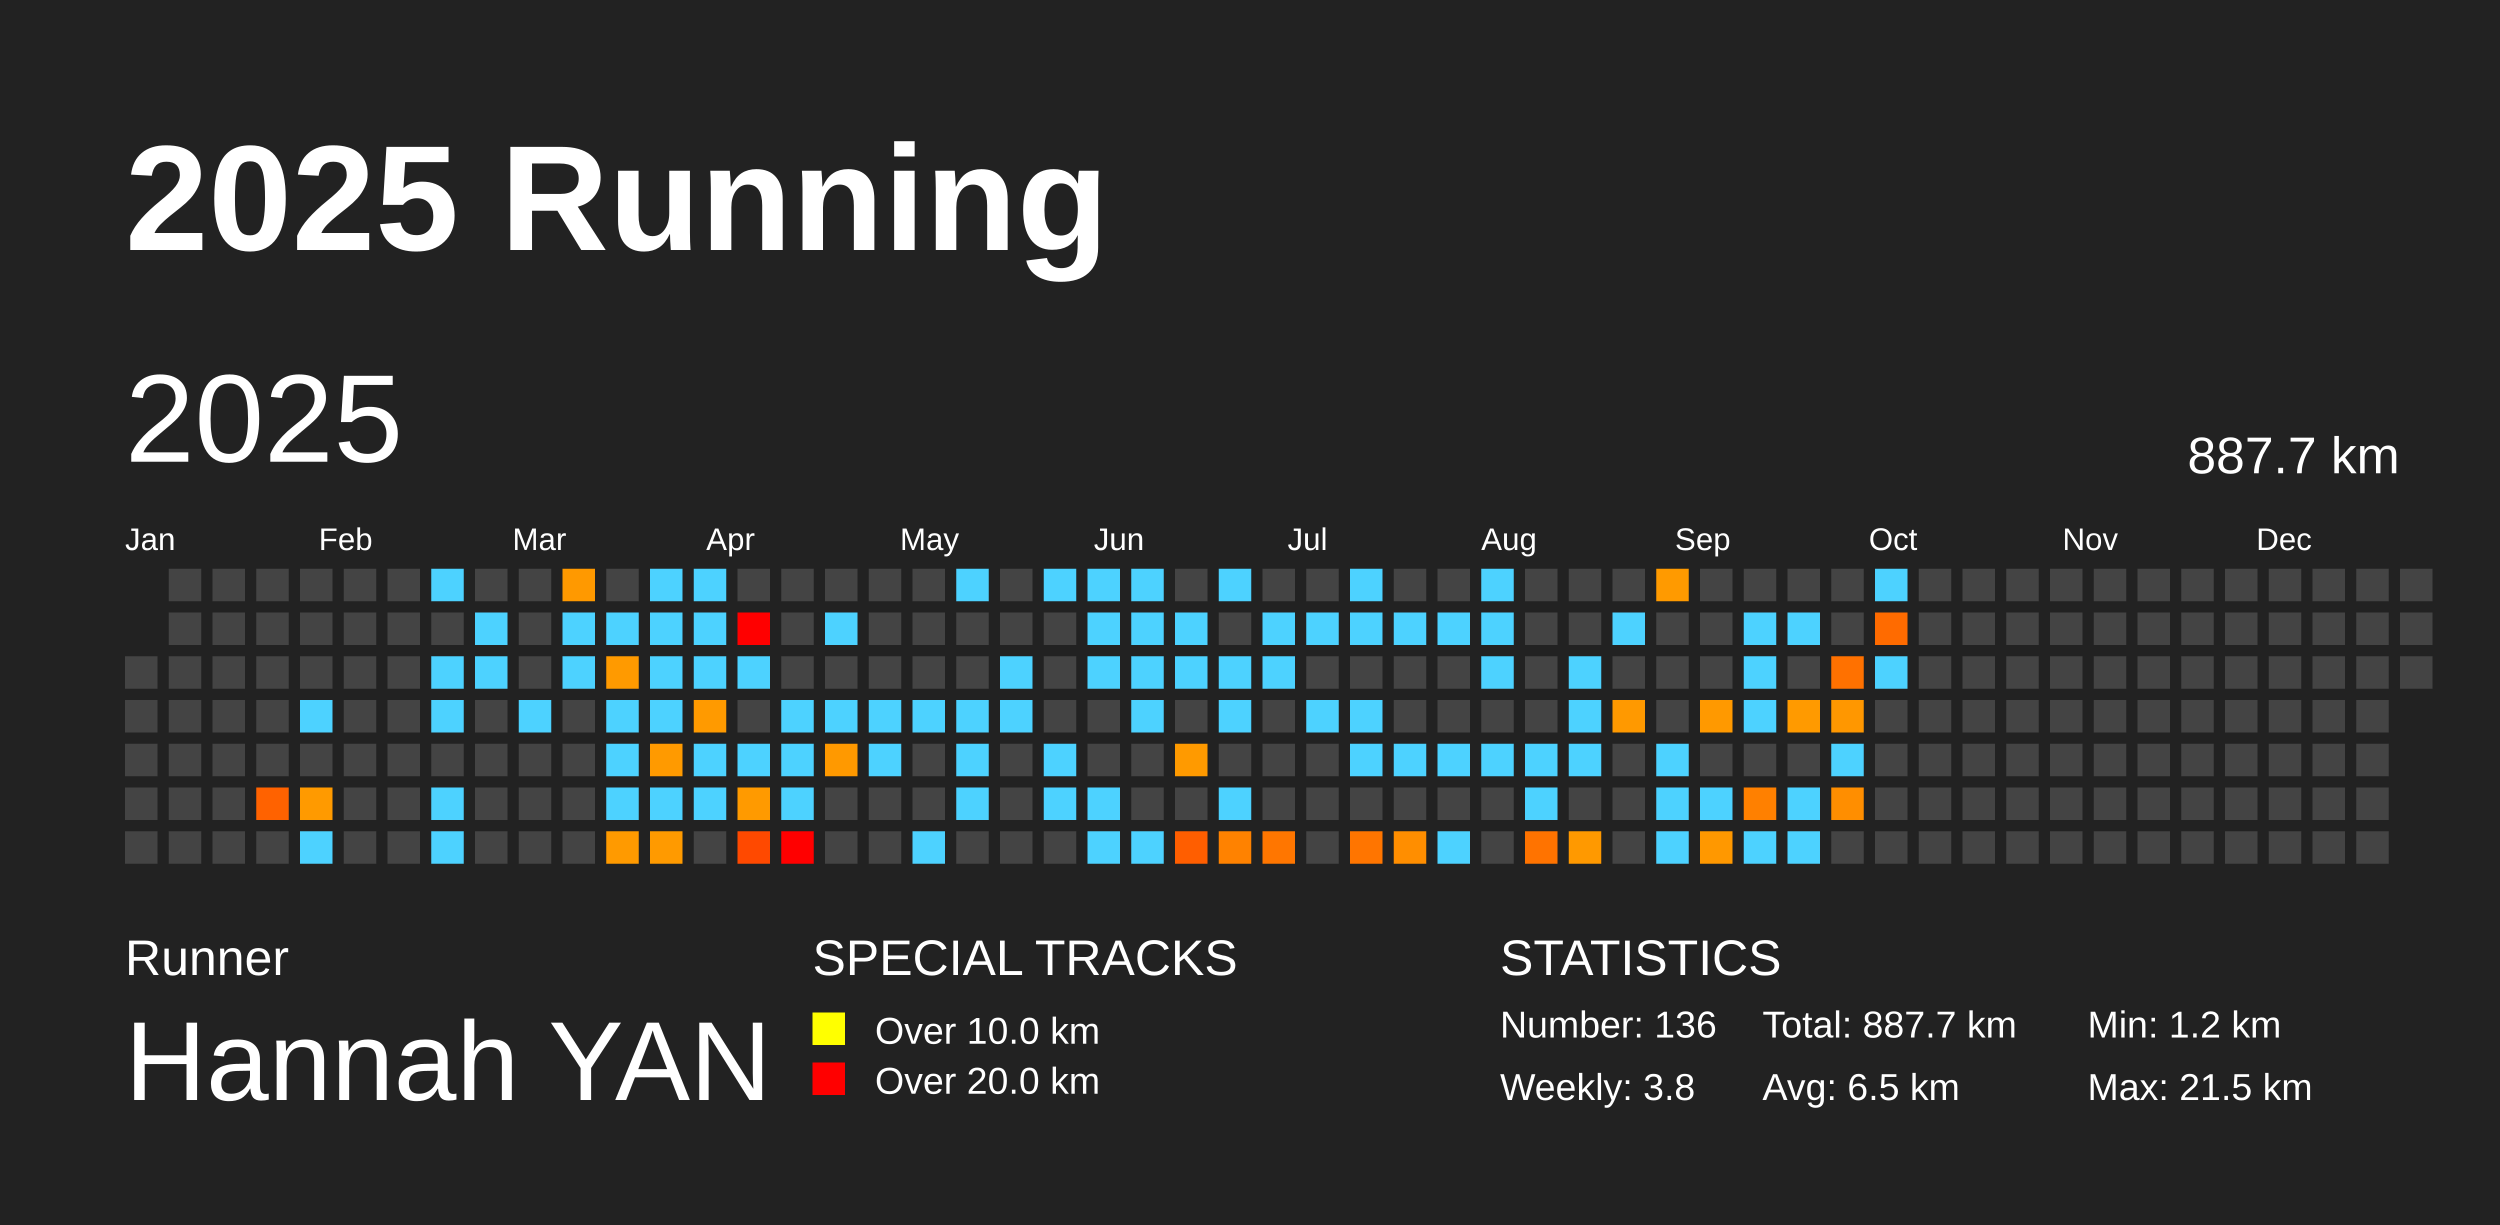
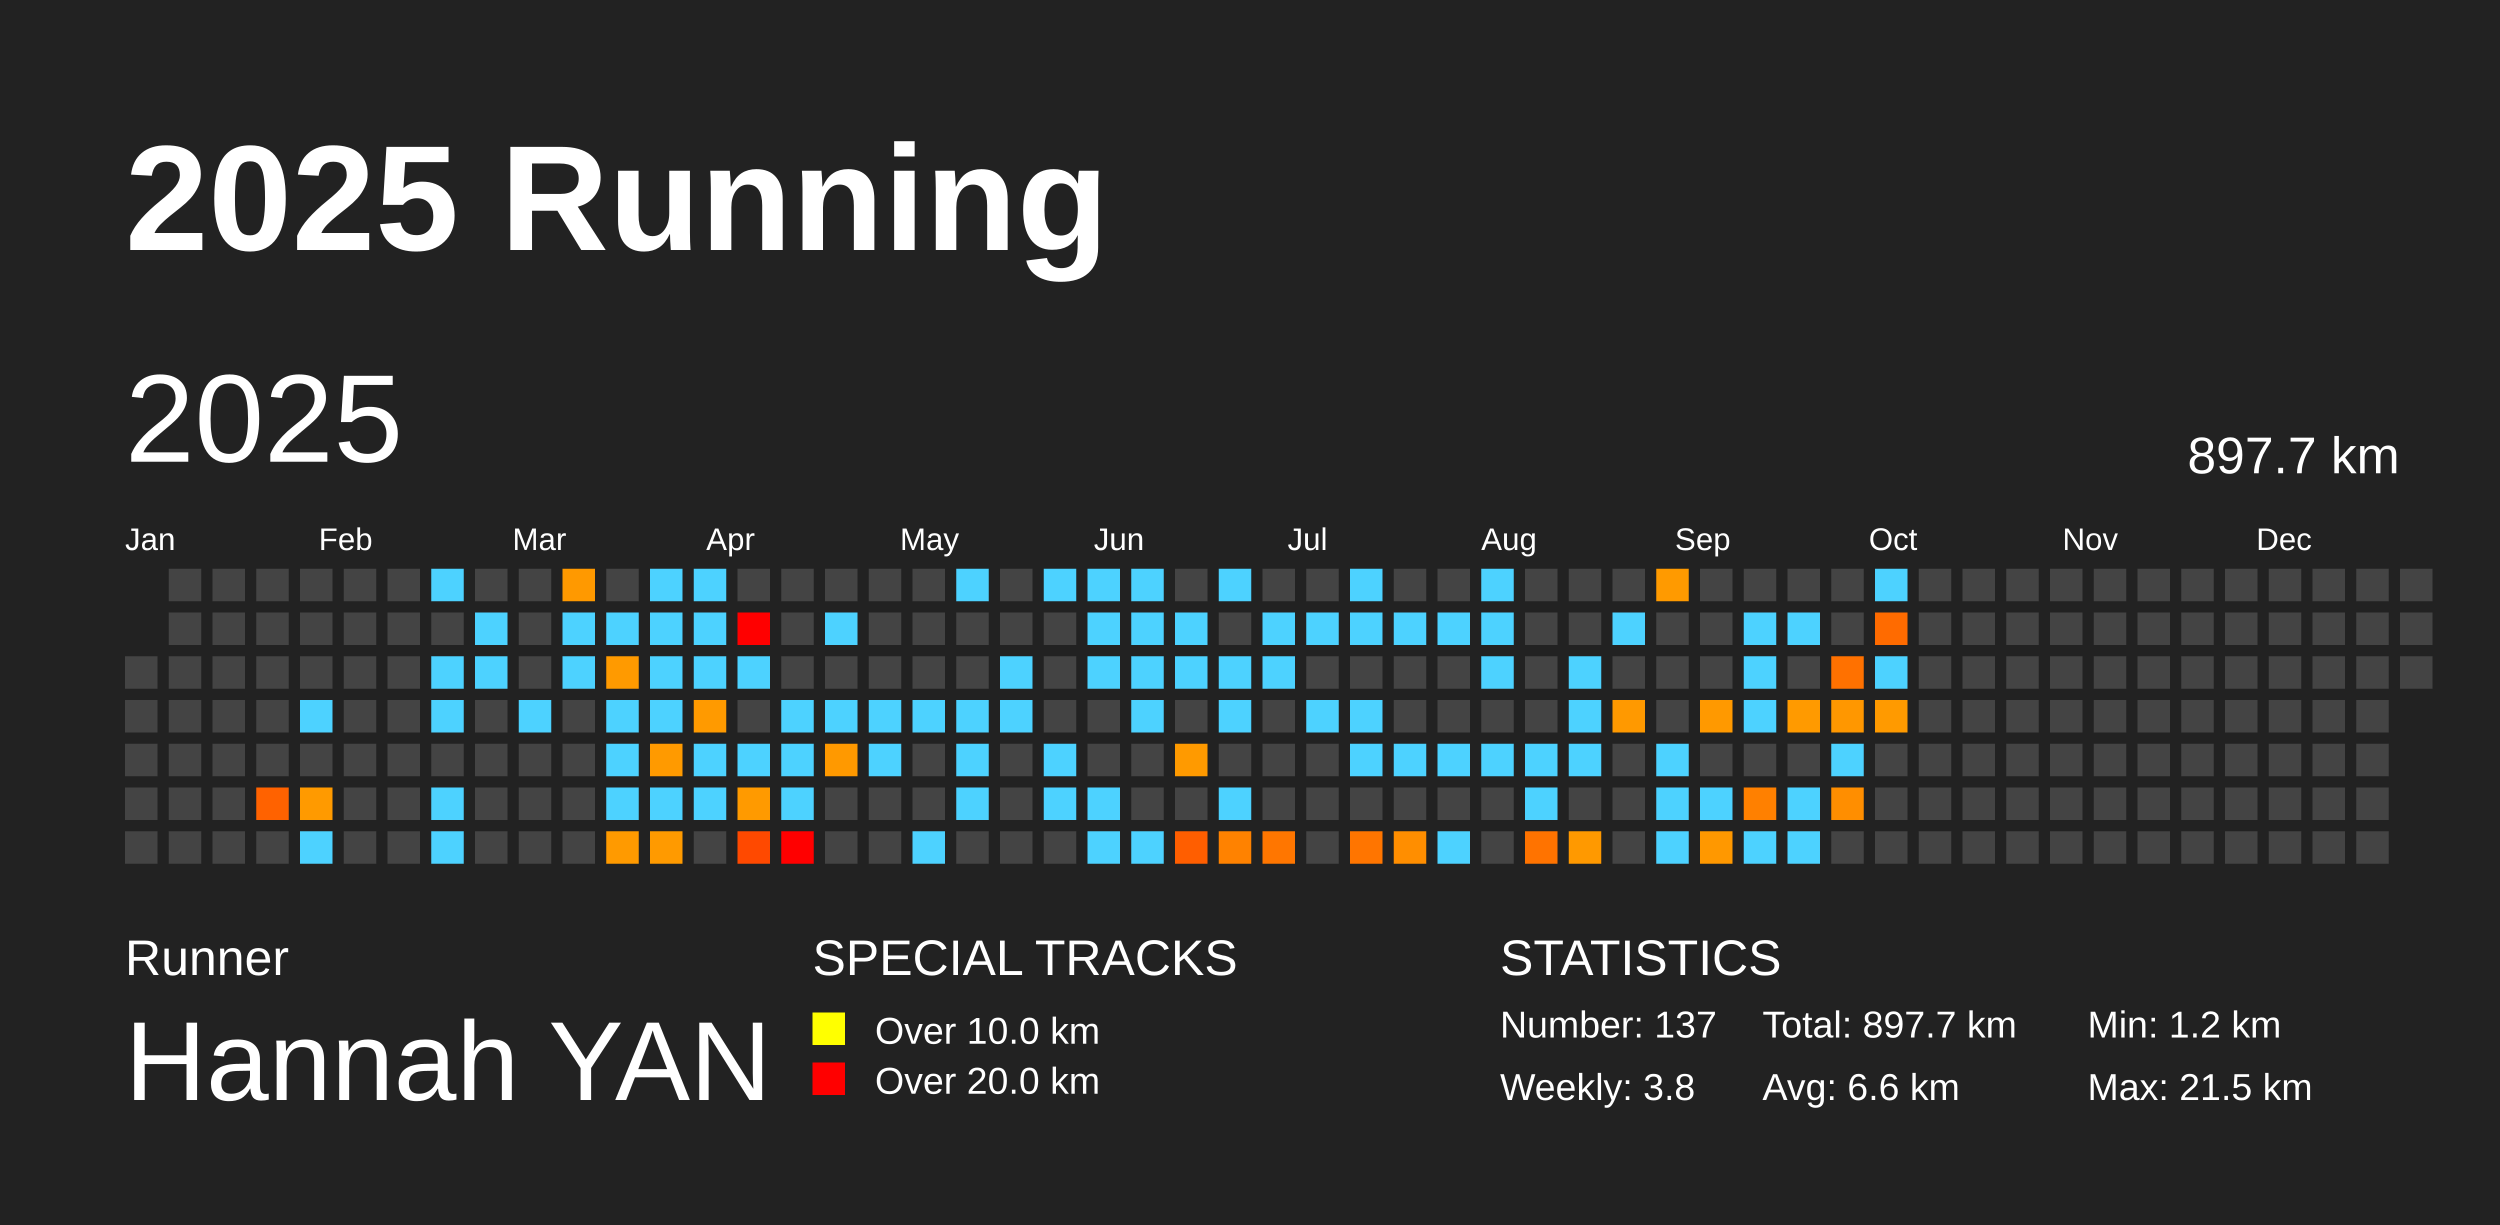
<svg xmlns="http://www.w3.org/2000/svg" baseProfile="full" height="98mm" version="1.1" viewBox="0,0,200,98" width="200mm">
  <defs />
  <rect fill="#222222" height="98" width="200" x="0" y="0" />
  <text fill="#FFFFFF" style="font-size:12px; font-family:Arial; font-weight:bold;" x="10" y="20">2025 Running</text>
  <text fill="#FFFFFF" style="font-size:4px; font-family:Arial" x="10" y="78">Runner</text>
  <text fill="#FFFFFF" style="font-size:9px; font-family:Arial" x="10" y="88">Hannah YAN</text>
  <text fill="#FFFFFF" style="font-size:4px; font-family:Arial" x="65" y="78">SPECIAL TRACKS</text>
  <rect fill="yellow" height="2.6" width="2.6" x="65" y="81" />
  <text fill="#FFFFFF" style="font-size:3px; font-family:Arial" x="70" y="83.5">Over 10.0 km</text>
  <rect fill="red" height="2.6" width="2.6" x="65" y="85" />
  <text fill="#FFFFFF" style="font-size:3px; font-family:Arial" x="70" y="87.5">Over 20.0 km</text>
  <text fill="#FFFFFF" style="font-size:4px; font-family:Arial" x="120" y="78">STATISTICS</text>
-   <text fill="#FFFFFF" style="font-size:3px; font-family:Arial" x="120" y="83">Number: 136</text>
+   <text fill="#FFFFFF" style="font-size:3px; font-family:Arial" x="120" y="83">Number: 137</text>
  <text fill="#FFFFFF" style="font-size:3px; font-family:Arial" x="120" y="88">Weekly: 3.8</text>
-   <text fill="#FFFFFF" style="font-size:3px; font-family:Arial" x="141" y="83">Total: 887.7 km</text>
-   <text fill="#FFFFFF" style="font-size:3px; font-family:Arial" x="141" y="88">Avg: 6.5 km</text>
+   <text fill="#FFFFFF" style="font-size:3px; font-family:Arial" x="141" y="83">Total: 897.7 km</text>
+   <text fill="#FFFFFF" style="font-size:3px; font-family:Arial" x="141" y="88">Avg: 6.6 km</text>
  <text fill="#FFFFFF" style="font-size:3px; font-family:Arial" x="167" y="83">Min: 1.2 km</text>
  <text fill="#FFFFFF" style="font-size:3px; font-family:Arial" x="167" y="88">Max: 21.5 km</text>
  <text dominant-baseline="hanging" fill="#FFFFFF" style="font-size:10.0px; font-family:Arial;" x="10" y="30">2025</text>
-   <text dominant-baseline="hanging" fill="#FFFFFF" style="font-size:4.125px; font-family:Arial;" x="175" y="35">887.7 km</text>
+   <text dominant-baseline="hanging" fill="#FFFFFF" style="font-size:4.125px; font-family:Arial;" x="175" y="35">897.7 km</text>
  <text fill="#FFFFFF" style="font-size:2.5px; font-family:Arial" x="10.0" y="44">Jan</text>
  <text fill="#FFFFFF" style="font-size:2.5px; font-family:Arial" x="25.5" y="44">Feb</text>
  <text fill="#FFFFFF" style="font-size:2.5px; font-family:Arial" x="41.0" y="44">Mar</text>
  <text fill="#FFFFFF" style="font-size:2.5px; font-family:Arial" x="56.5" y="44">Apr</text>
  <text fill="#FFFFFF" style="font-size:2.5px; font-family:Arial" x="72.0" y="44">May</text>
  <text fill="#FFFFFF" style="font-size:2.5px; font-family:Arial" x="87.5" y="44">Jun</text>
  <text fill="#FFFFFF" style="font-size:2.5px; font-family:Arial" x="103.0" y="44">Jul</text>
  <text fill="#FFFFFF" style="font-size:2.5px; font-family:Arial" x="118.5" y="44">Aug</text>
  <text fill="#FFFFFF" style="font-size:2.5px; font-family:Arial" x="134.0" y="44">Sep</text>
  <text fill="#FFFFFF" style="font-size:2.5px; font-family:Arial" x="149.5" y="44">Oct</text>
  <text fill="#FFFFFF" style="font-size:2.5px; font-family:Arial" x="165.0" y="44">Nov</text>
  <text fill="#FFFFFF" style="font-size:2.5px; font-family:Arial" x="180.5" y="44">Dec</text>
  <rect fill="#444444" height="2.6" width="2.6" x="10.0" y="52.5" />
  <rect fill="#444444" height="2.6" width="2.6" x="10.0" y="56.0" />
  <rect fill="#444444" height="2.6" width="2.6" x="10.0" y="59.5" />
  <rect fill="#444444" height="2.6" width="2.6" x="10.0" y="63.0" />
  <rect fill="#444444" height="2.6" width="2.6" x="10.0" y="66.5" />
  <rect fill="#444444" height="2.6" width="2.6" x="13.5" y="45.5" />
  <rect fill="#444444" height="2.6" width="2.6" x="13.5" y="49.0" />
  <rect fill="#444444" height="2.6" width="2.6" x="13.5" y="52.5" />
  <rect fill="#444444" height="2.6" width="2.6" x="13.5" y="56.0" />
  <rect fill="#444444" height="2.6" width="2.6" x="13.5" y="59.5" />
  <rect fill="#444444" height="2.6" width="2.6" x="13.5" y="63.0" />
  <rect fill="#444444" height="2.6" width="2.6" x="13.5" y="66.5" />
  <rect fill="#444444" height="2.6" width="2.6" x="17.0" y="45.5" />
  <rect fill="#444444" height="2.6" width="2.6" x="17.0" y="49.0" />
  <rect fill="#444444" height="2.6" width="2.6" x="17.0" y="52.5" />
  <rect fill="#444444" height="2.6" width="2.6" x="17.0" y="56.0" />
  <rect fill="#444444" height="2.6" width="2.6" x="17.0" y="59.5" />
  <rect fill="#444444" height="2.6" width="2.6" x="17.0" y="63.0" />
  <rect fill="#444444" height="2.6" width="2.6" x="17.0" y="66.5" />
  <rect fill="#444444" height="2.6" width="2.6" x="20.5" y="45.5" />
  <rect fill="#444444" height="2.6" width="2.6" x="20.5" y="49.0" />
  <rect fill="#444444" height="2.6" width="2.6" x="20.5" y="52.5" />
  <rect fill="#444444" height="2.6" width="2.6" x="20.5" y="56.0" />
  <rect fill="#444444" height="2.6" width="2.6" x="20.5" y="59.5" />
  <rect fill="#ff6200" height="2.6" width="2.6" x="20.5" y="63.0" />
  <rect fill="#444444" height="2.6" width="2.6" x="20.5" y="66.5" />
  <rect fill="#444444" height="2.6" width="2.6" x="24.0" y="45.5" />
  <rect fill="#444444" height="2.6" width="2.6" x="24.0" y="49.0" />
  <rect fill="#444444" height="2.6" width="2.6" x="24.0" y="52.5" />
  <rect fill="#4dd2ff" height="2.6" width="2.6" x="24.0" y="56.0" />
  <rect fill="#444444" height="2.6" width="2.6" x="24.0" y="59.5" />
  <rect fill="#ff9a00" height="2.6" width="2.6" x="24.0" y="63.0" />
  <rect fill="#4dd2ff" height="2.6" width="2.6" x="24.0" y="66.5" />
  <rect fill="#444444" height="2.6" width="2.6" x="27.5" y="45.5" />
  <rect fill="#444444" height="2.6" width="2.6" x="27.5" y="49.0" />
  <rect fill="#444444" height="2.6" width="2.6" x="27.5" y="52.5" />
  <rect fill="#444444" height="2.6" width="2.6" x="27.5" y="56.0" />
  <rect fill="#444444" height="2.6" width="2.6" x="27.5" y="59.5" />
  <rect fill="#444444" height="2.6" width="2.6" x="27.5" y="63.0" />
  <rect fill="#444444" height="2.6" width="2.6" x="27.5" y="66.5" />
  <rect fill="#444444" height="2.6" width="2.6" x="31.0" y="45.5" />
  <rect fill="#444444" height="2.6" width="2.6" x="31.0" y="49.0" />
  <rect fill="#444444" height="2.6" width="2.6" x="31.0" y="52.5" />
  <rect fill="#444444" height="2.6" width="2.6" x="31.0" y="56.0" />
  <rect fill="#444444" height="2.6" width="2.6" x="31.0" y="59.5" />
  <rect fill="#444444" height="2.6" width="2.6" x="31.0" y="63.0" />
  <rect fill="#444444" height="2.6" width="2.6" x="31.0" y="66.5" />
  <rect fill="#4dd2ff" height="2.6" width="2.6" x="34.5" y="45.5" />
  <rect fill="#444444" height="2.6" width="2.6" x="34.5" y="49.0" />
  <rect fill="#4dd2ff" height="2.6" width="2.6" x="34.5" y="52.5" />
  <rect fill="#4dd2ff" height="2.6" width="2.6" x="34.5" y="56.0" />
  <rect fill="#444444" height="2.6" width="2.6" x="34.5" y="59.5" />
  <rect fill="#4dd2ff" height="2.6" width="2.6" x="34.5" y="63.0" />
  <rect fill="#4dd2ff" height="2.6" width="2.6" x="34.5" y="66.5" />
  <rect fill="#444444" height="2.6" width="2.6" x="38.0" y="45.5" />
  <rect fill="#4dd2ff" height="2.6" width="2.6" x="38.0" y="49.0" />
  <rect fill="#4dd2ff" height="2.6" width="2.6" x="38.0" y="52.5" />
  <rect fill="#444444" height="2.6" width="2.6" x="38.0" y="56.0" />
  <rect fill="#444444" height="2.6" width="2.6" x="38.0" y="59.5" />
  <rect fill="#444444" height="2.6" width="2.6" x="38.0" y="63.0" />
  <rect fill="#444444" height="2.6" width="2.6" x="38.0" y="66.5" />
  <rect fill="#444444" height="2.6" width="2.6" x="41.5" y="45.5" />
  <rect fill="#444444" height="2.6" width="2.6" x="41.5" y="49.0" />
  <rect fill="#444444" height="2.6" width="2.6" x="41.5" y="52.5" />
  <rect fill="#4dd2ff" height="2.6" width="2.6" x="41.5" y="56.0" />
  <rect fill="#444444" height="2.6" width="2.6" x="41.5" y="59.5" />
  <rect fill="#444444" height="2.6" width="2.6" x="41.5" y="63.0" />
  <rect fill="#444444" height="2.6" width="2.6" x="41.5" y="66.5" />
  <rect fill="#ff9900" height="2.6" width="2.6" x="45.0" y="45.5" />
  <rect fill="#4dd2ff" height="2.6" width="2.6" x="45.0" y="49.0" />
  <rect fill="#4dd2ff" height="2.6" width="2.6" x="45.0" y="52.5" />
  <rect fill="#444444" height="2.6" width="2.6" x="45.0" y="56.0" />
  <rect fill="#444444" height="2.6" width="2.6" x="45.0" y="59.5" />
  <rect fill="#444444" height="2.6" width="2.6" x="45.0" y="63.0" />
  <rect fill="#444444" height="2.6" width="2.6" x="45.0" y="66.5" />
  <rect fill="#444444" height="2.6" width="2.6" x="48.5" y="45.5" />
  <rect fill="#4dd2ff" height="2.6" width="2.6" x="48.5" y="49.0" />
  <rect fill="#ff9a00" height="2.6" width="2.6" x="48.5" y="52.5" />
  <rect fill="#4dd2ff" height="2.6" width="2.6" x="48.5" y="56.0" />
  <rect fill="#4dd2ff" height="2.6" width="2.6" x="48.5" y="59.5" />
  <rect fill="#4dd2ff" height="2.6" width="2.6" x="48.5" y="63.0" />
  <rect fill="#ff9a00" height="2.6" width="2.6" x="48.5" y="66.5" />
  <rect fill="#4dd2ff" height="2.6" width="2.6" x="52.0" y="45.5" />
  <rect fill="#4dd2ff" height="2.6" width="2.6" x="52.0" y="49.0" />
  <rect fill="#4dd2ff" height="2.6" width="2.6" x="52.0" y="52.5" />
  <rect fill="#4dd2ff" height="2.6" width="2.6" x="52.0" y="56.0" />
  <rect fill="#ff9a00" height="2.6" width="2.6" x="52.0" y="59.5" />
  <rect fill="#4dd2ff" height="2.6" width="2.6" x="52.0" y="63.0" />
  <rect fill="#ff9a00" height="2.6" width="2.6" x="52.0" y="66.5" />
  <rect fill="#4dd2ff" height="2.6" width="2.6" x="55.5" y="45.5" />
  <rect fill="#4dd2ff" height="2.6" width="2.6" x="55.5" y="49.0" />
  <rect fill="#4dd2ff" height="2.6" width="2.6" x="55.5" y="52.5" />
  <rect fill="#ff9a00" height="2.6" width="2.6" x="55.5" y="56.0" />
  <rect fill="#4dd2ff" height="2.6" width="2.6" x="55.5" y="59.5" />
  <rect fill="#4dd2ff" height="2.6" width="2.6" x="55.5" y="63.0" />
  <rect fill="#444444" height="2.6" width="2.6" x="55.5" y="66.5" />
  <rect fill="#444444" height="2.6" width="2.6" x="59.0" y="45.5" />
  <rect fill="red" height="2.6" width="2.6" x="59.0" y="49.0" />
  <rect fill="#4dd2ff" height="2.6" width="2.6" x="59.0" y="52.5" />
  <rect fill="#444444" height="2.6" width="2.6" x="59.0" y="56.0" />
  <rect fill="#4dd2ff" height="2.6" width="2.6" x="59.0" y="59.5" />
  <rect fill="#ff9a00" height="2.6" width="2.6" x="59.0" y="63.0" />
  <rect fill="#ff4900" height="2.6" width="2.6" x="59.0" y="66.5" />
  <rect fill="#444444" height="2.6" width="2.6" x="62.5" y="45.5" />
  <rect fill="#444444" height="2.6" width="2.6" x="62.5" y="49.0" />
  <rect fill="#444444" height="2.6" width="2.6" x="62.5" y="52.5" />
  <rect fill="#4dd2ff" height="2.6" width="2.6" x="62.5" y="56.0" />
  <rect fill="#4dd2ff" height="2.6" width="2.6" x="62.5" y="59.5" />
  <rect fill="#4dd2ff" height="2.6" width="2.6" x="62.5" y="63.0" />
  <rect fill="red" height="2.6" width="2.6" x="62.5" y="66.5" />
  <rect fill="#444444" height="2.6" width="2.6" x="66.0" y="45.5" />
  <rect fill="#4dd2ff" height="2.6" width="2.6" x="66.0" y="49.0" />
  <rect fill="#444444" height="2.6" width="2.6" x="66.0" y="52.5" />
  <rect fill="#4dd2ff" height="2.6" width="2.6" x="66.0" y="56.0" />
  <rect fill="#ff9900" height="2.6" width="2.6" x="66.0" y="59.5" />
  <rect fill="#444444" height="2.6" width="2.6" x="66.0" y="63.0" />
  <rect fill="#444444" height="2.6" width="2.6" x="66.0" y="66.5" />
  <rect fill="#444444" height="2.6" width="2.6" x="69.5" y="45.5" />
  <rect fill="#444444" height="2.6" width="2.6" x="69.5" y="49.0" />
  <rect fill="#444444" height="2.6" width="2.6" x="69.5" y="52.5" />
  <rect fill="#4dd2ff" height="2.6" width="2.6" x="69.5" y="56.0" />
  <rect fill="#4dd2ff" height="2.6" width="2.6" x="69.5" y="59.5" />
  <rect fill="#444444" height="2.6" width="2.6" x="69.5" y="63.0" />
  <rect fill="#444444" height="2.6" width="2.6" x="69.5" y="66.5" />
  <rect fill="#444444" height="2.6" width="2.6" x="73.0" y="45.5" />
  <rect fill="#444444" height="2.6" width="2.6" x="73.0" y="49.0" />
  <rect fill="#444444" height="2.6" width="2.6" x="73.0" y="52.5" />
  <rect fill="#4dd2ff" height="2.6" width="2.6" x="73.0" y="56.0" />
  <rect fill="#444444" height="2.6" width="2.6" x="73.0" y="59.5" />
  <rect fill="#444444" height="2.6" width="2.6" x="73.0" y="63.0" />
  <rect fill="#4dd2ff" height="2.6" width="2.6" x="73.0" y="66.5" />
  <rect fill="#4dd2ff" height="2.6" width="2.6" x="76.5" y="45.5" />
  <rect fill="#444444" height="2.6" width="2.6" x="76.5" y="49.0" />
  <rect fill="#444444" height="2.6" width="2.6" x="76.5" y="52.5" />
  <rect fill="#4dd2ff" height="2.6" width="2.6" x="76.5" y="56.0" />
  <rect fill="#4dd2ff" height="2.6" width="2.6" x="76.5" y="59.5" />
  <rect fill="#4dd2ff" height="2.6" width="2.6" x="76.5" y="63.0" />
  <rect fill="#444444" height="2.6" width="2.6" x="76.5" y="66.5" />
  <rect fill="#444444" height="2.6" width="2.6" x="80.0" y="45.5" />
  <rect fill="#444444" height="2.6" width="2.6" x="80.0" y="49.0" />
  <rect fill="#4dd2ff" height="2.6" width="2.6" x="80.0" y="52.5" />
  <rect fill="#4dd2ff" height="2.6" width="2.6" x="80.0" y="56.0" />
  <rect fill="#444444" height="2.6" width="2.6" x="80.0" y="59.5" />
  <rect fill="#444444" height="2.6" width="2.6" x="80.0" y="63.0" />
  <rect fill="#444444" height="2.6" width="2.6" x="80.0" y="66.5" />
  <rect fill="#4dd2ff" height="2.6" width="2.6" x="83.5" y="45.5" />
  <rect fill="#444444" height="2.6" width="2.6" x="83.5" y="49.0" />
  <rect fill="#444444" height="2.6" width="2.6" x="83.5" y="52.5" />
  <rect fill="#444444" height="2.6" width="2.6" x="83.5" y="56.0" />
  <rect fill="#4dd2ff" height="2.6" width="2.6" x="83.5" y="59.5" />
  <rect fill="#4dd2ff" height="2.6" width="2.6" x="83.5" y="63.0" />
  <rect fill="#444444" height="2.6" width="2.6" x="83.5" y="66.5" />
  <rect fill="#4dd2ff" height="2.6" width="2.6" x="87.0" y="45.5" />
  <rect fill="#4dd2ff" height="2.6" width="2.6" x="87.0" y="49.0" />
  <rect fill="#4dd2ff" height="2.6" width="2.6" x="87.0" y="52.5" />
  <rect fill="#444444" height="2.6" width="2.6" x="87.0" y="56.0" />
  <rect fill="#444444" height="2.6" width="2.6" x="87.0" y="59.5" />
  <rect fill="#4dd2ff" height="2.6" width="2.6" x="87.0" y="63.0" />
  <rect fill="#4dd2ff" height="2.6" width="2.6" x="87.0" y="66.5" />
  <rect fill="#4dd2ff" height="2.6" width="2.6" x="90.5" y="45.5" />
  <rect fill="#4dd2ff" height="2.6" width="2.6" x="90.5" y="49.0" />
  <rect fill="#4dd2ff" height="2.6" width="2.6" x="90.5" y="52.5" />
  <rect fill="#4dd2ff" height="2.6" width="2.6" x="90.5" y="56.0" />
  <rect fill="#444444" height="2.6" width="2.6" x="90.5" y="59.5" />
  <rect fill="#444444" height="2.6" width="2.6" x="90.5" y="63.0" />
  <rect fill="#4dd2ff" height="2.6" width="2.6" x="90.5" y="66.5" />
  <rect fill="#444444" height="2.6" width="2.6" x="94.0" y="45.5" />
  <rect fill="#4dd2ff" height="2.6" width="2.6" x="94.0" y="49.0" />
  <rect fill="#4dd2ff" height="2.6" width="2.6" x="94.0" y="52.5" />
  <rect fill="#444444" height="2.6" width="2.6" x="94.0" y="56.0" />
  <rect fill="#ff9a00" height="2.6" width="2.6" x="94.0" y="59.5" />
  <rect fill="#444444" height="2.6" width="2.6" x="94.0" y="63.0" />
  <rect fill="#ff5e00" height="2.6" width="2.6" x="94.0" y="66.5" />
  <rect fill="#4dd2ff" height="2.6" width="2.6" x="97.5" y="45.5" />
  <rect fill="#444444" height="2.6" width="2.6" x="97.5" y="49.0" />
  <rect fill="#4dd2ff" height="2.6" width="2.6" x="97.5" y="52.5" />
  <rect fill="#4dd2ff" height="2.6" width="2.6" x="97.5" y="56.0" />
  <rect fill="#444444" height="2.6" width="2.6" x="97.5" y="59.5" />
  <rect fill="#4dd2ff" height="2.6" width="2.6" x="97.5" y="63.0" />
  <rect fill="#ff8200" height="2.6" width="2.6" x="97.5" y="66.5" />
  <rect fill="#444444" height="2.6" width="2.6" x="101.0" y="45.5" />
  <rect fill="#4dd2ff" height="2.6" width="2.6" x="101.0" y="49.0" />
  <rect fill="#4dd2ff" height="2.6" width="2.6" x="101.0" y="52.5" />
  <rect fill="#444444" height="2.6" width="2.6" x="101.0" y="56.0" />
  <rect fill="#444444" height="2.6" width="2.6" x="101.0" y="59.5" />
  <rect fill="#444444" height="2.6" width="2.6" x="101.0" y="63.0" />
  <rect fill="#ff7600" height="2.6" width="2.6" x="101.0" y="66.5" />
  <rect fill="#444444" height="2.6" width="2.6" x="104.5" y="45.5" />
  <rect fill="#4dd2ff" height="2.6" width="2.6" x="104.5" y="49.0" />
  <rect fill="#444444" height="2.6" width="2.6" x="104.5" y="52.5" />
  <rect fill="#4dd2ff" height="2.6" width="2.6" x="104.5" y="56.0" />
  <rect fill="#444444" height="2.6" width="2.6" x="104.5" y="59.5" />
  <rect fill="#444444" height="2.6" width="2.6" x="104.5" y="63.0" />
  <rect fill="#444444" height="2.6" width="2.6" x="104.5" y="66.5" />
  <rect fill="#4dd2ff" height="2.6" width="2.6" x="108.0" y="45.5" />
  <rect fill="#4dd2ff" height="2.6" width="2.6" x="108.0" y="49.0" />
  <rect fill="#444444" height="2.6" width="2.6" x="108.0" y="52.5" />
  <rect fill="#4dd2ff" height="2.6" width="2.6" x="108.0" y="56.0" />
  <rect fill="#4dd2ff" height="2.6" width="2.6" x="108.0" y="59.5" />
  <rect fill="#444444" height="2.6" width="2.6" x="108.0" y="63.0" />
  <rect fill="#ff7500" height="2.6" width="2.6" x="108.0" y="66.5" />
  <rect fill="#444444" height="2.6" width="2.6" x="111.5" y="45.5" />
  <rect fill="#4dd2ff" height="2.6" width="2.6" x="111.5" y="49.0" />
  <rect fill="#444444" height="2.6" width="2.6" x="111.5" y="52.5" />
  <rect fill="#444444" height="2.6" width="2.6" x="111.5" y="56.0" />
  <rect fill="#4dd2ff" height="2.6" width="2.6" x="111.5" y="59.5" />
  <rect fill="#444444" height="2.6" width="2.6" x="111.5" y="63.0" />
  <rect fill="#ff8e00" height="2.6" width="2.6" x="111.5" y="66.5" />
  <rect fill="#444444" height="2.6" width="2.6" x="115.0" y="45.5" />
  <rect fill="#4dd2ff" height="2.6" width="2.6" x="115.0" y="49.0" />
  <rect fill="#444444" height="2.6" width="2.6" x="115.0" y="52.5" />
  <rect fill="#444444" height="2.6" width="2.6" x="115.0" y="56.0" />
  <rect fill="#4dd2ff" height="2.6" width="2.6" x="115.0" y="59.5" />
  <rect fill="#444444" height="2.6" width="2.6" x="115.0" y="63.0" />
  <rect fill="#4dd2ff" height="2.6" width="2.6" x="115.0" y="66.5" />
  <rect fill="#4dd2ff" height="2.6" width="2.6" x="118.5" y="45.5" />
  <rect fill="#4dd2ff" height="2.6" width="2.6" x="118.5" y="49.0" />
  <rect fill="#4dd2ff" height="2.6" width="2.6" x="118.5" y="52.5" />
  <rect fill="#444444" height="2.6" width="2.6" x="118.5" y="56.0" />
  <rect fill="#4dd2ff" height="2.6" width="2.6" x="118.5" y="59.5" />
  <rect fill="#444444" height="2.6" width="2.6" x="118.5" y="63.0" />
  <rect fill="#444444" height="2.6" width="2.6" x="118.5" y="66.5" />
  <rect fill="#444444" height="2.6" width="2.6" x="122.0" y="45.5" />
  <rect fill="#444444" height="2.6" width="2.6" x="122.0" y="49.0" />
  <rect fill="#444444" height="2.6" width="2.6" x="122.0" y="52.5" />
  <rect fill="#444444" height="2.6" width="2.6" x="122.0" y="56.0" />
  <rect fill="#4dd2ff" height="2.6" width="2.6" x="122.0" y="59.5" />
  <rect fill="#4dd2ff" height="2.6" width="2.6" x="122.0" y="63.0" />
  <rect fill="#ff7300" height="2.6" width="2.6" x="122.0" y="66.5" />
  <rect fill="#444444" height="2.6" width="2.6" x="125.5" y="45.5" />
  <rect fill="#444444" height="2.6" width="2.6" x="125.5" y="49.0" />
  <rect fill="#4dd2ff" height="2.6" width="2.6" x="125.5" y="52.5" />
  <rect fill="#4dd2ff" height="2.6" width="2.6" x="125.5" y="56.0" />
  <rect fill="#4dd2ff" height="2.6" width="2.6" x="125.5" y="59.5" />
  <rect fill="#444444" height="2.6" width="2.6" x="125.5" y="63.0" />
  <rect fill="#ff9900" height="2.6" width="2.6" x="125.5" y="66.5" />
  <rect fill="#444444" height="2.6" width="2.6" x="129.0" y="45.5" />
  <rect fill="#4dd2ff" height="2.6" width="2.6" x="129.0" y="49.0" />
  <rect fill="#444444" height="2.6" width="2.6" x="129.0" y="52.5" />
  <rect fill="#ff9900" height="2.6" width="2.6" x="129.0" y="56.0" />
  <rect fill="#444444" height="2.6" width="2.6" x="129.0" y="59.5" />
  <rect fill="#444444" height="2.6" width="2.6" x="129.0" y="63.0" />
  <rect fill="#444444" height="2.6" width="2.6" x="129.0" y="66.5" />
  <rect fill="#ff9a00" height="2.6" width="2.6" x="132.5" y="45.5" />
  <rect fill="#444444" height="2.6" width="2.6" x="132.5" y="49.0" />
  <rect fill="#444444" height="2.6" width="2.6" x="132.5" y="52.5" />
  <rect fill="#444444" height="2.6" width="2.6" x="132.5" y="56.0" />
  <rect fill="#4dd2ff" height="2.6" width="2.6" x="132.5" y="59.5" />
  <rect fill="#4dd2ff" height="2.6" width="2.6" x="132.5" y="63.0" />
  <rect fill="#4dd2ff" height="2.6" width="2.6" x="132.5" y="66.5" />
  <rect fill="#444444" height="2.6" width="2.6" x="136.0" y="45.5" />
  <rect fill="#444444" height="2.6" width="2.6" x="136.0" y="49.0" />
  <rect fill="#444444" height="2.6" width="2.6" x="136.0" y="52.5" />
  <rect fill="#ff9900" height="2.6" width="2.6" x="136.0" y="56.0" />
  <rect fill="#444444" height="2.6" width="2.6" x="136.0" y="59.5" />
  <rect fill="#4dd2ff" height="2.6" width="2.6" x="136.0" y="63.0" />
  <rect fill="#ff9800" height="2.6" width="2.6" x="136.0" y="66.5" />
  <rect fill="#444444" height="2.6" width="2.6" x="139.5" y="45.5" />
  <rect fill="#4dd2ff" height="2.6" width="2.6" x="139.5" y="49.0" />
  <rect fill="#4dd2ff" height="2.6" width="2.6" x="139.5" y="52.5" />
  <rect fill="#4dd2ff" height="2.6" width="2.6" x="139.5" y="56.0" />
  <rect fill="#444444" height="2.6" width="2.6" x="139.5" y="59.5" />
  <rect fill="#ff8000" height="2.6" width="2.6" x="139.5" y="63.0" />
  <rect fill="#4dd2ff" height="2.6" width="2.6" x="139.5" y="66.5" />
  <rect fill="#444444" height="2.6" width="2.6" x="143.0" y="45.5" />
  <rect fill="#4dd2ff" height="2.6" width="2.6" x="143.0" y="49.0" />
  <rect fill="#444444" height="2.6" width="2.6" x="143.0" y="52.5" />
  <rect fill="#ff9a00" height="2.6" width="2.6" x="143.0" y="56.0" />
  <rect fill="#444444" height="2.6" width="2.6" x="143.0" y="59.5" />
  <rect fill="#4dd2ff" height="2.6" width="2.6" x="143.0" y="63.0" />
  <rect fill="#4dd2ff" height="2.6" width="2.6" x="143.0" y="66.5" />
  <rect fill="#444444" height="2.6" width="2.6" x="146.5" y="45.5" />
  <rect fill="#444444" height="2.6" width="2.6" x="146.5" y="49.0" />
  <rect fill="#ff7100" height="2.6" width="2.6" x="146.5" y="52.5" />
  <rect fill="#ff9700" height="2.6" width="2.6" x="146.5" y="56.0" />
  <rect fill="#4dd2ff" height="2.6" width="2.6" x="146.5" y="59.5" />
  <rect fill="#ff8e00" height="2.6" width="2.6" x="146.5" y="63.0" />
  <rect fill="#444444" height="2.6" width="2.6" x="146.5" y="66.5" />
  <rect fill="#4dd2ff" height="2.6" width="2.6" x="150.0" y="45.5" />
  <rect fill="#ff6b00" height="2.6" width="2.6" x="150.0" y="49.0" />
  <rect fill="#4dd2ff" height="2.6" width="2.6" x="150.0" y="52.5" />
-   <rect fill="#444444" height="2.6" width="2.6" x="150.0" y="56.0" />
+   <rect fill="#ff9a00" height="2.6" width="2.6" x="150.0" y="56.0" />
  <rect fill="#444444" height="2.6" width="2.6" x="150.0" y="59.5" />
  <rect fill="#444444" height="2.6" width="2.6" x="150.0" y="63.0" />
  <rect fill="#444444" height="2.6" width="2.6" x="150.0" y="66.5" />
  <rect fill="#444444" height="2.6" width="2.6" x="153.5" y="45.5" />
  <rect fill="#444444" height="2.6" width="2.6" x="153.5" y="49.0" />
  <rect fill="#444444" height="2.6" width="2.6" x="153.5" y="52.5" />
  <rect fill="#444444" height="2.6" width="2.6" x="153.5" y="56.0" />
  <rect fill="#444444" height="2.6" width="2.6" x="153.5" y="59.5" />
  <rect fill="#444444" height="2.6" width="2.6" x="153.5" y="63.0" />
  <rect fill="#444444" height="2.6" width="2.6" x="153.5" y="66.5" />
  <rect fill="#444444" height="2.6" width="2.6" x="157.0" y="45.5" />
  <rect fill="#444444" height="2.6" width="2.6" x="157.0" y="49.0" />
  <rect fill="#444444" height="2.6" width="2.6" x="157.0" y="52.5" />
  <rect fill="#444444" height="2.6" width="2.6" x="157.0" y="56.0" />
  <rect fill="#444444" height="2.6" width="2.6" x="157.0" y="59.5" />
  <rect fill="#444444" height="2.6" width="2.6" x="157.0" y="63.0" />
  <rect fill="#444444" height="2.6" width="2.6" x="157.0" y="66.5" />
  <rect fill="#444444" height="2.6" width="2.6" x="160.5" y="45.5" />
  <rect fill="#444444" height="2.6" width="2.6" x="160.5" y="49.0" />
  <rect fill="#444444" height="2.6" width="2.6" x="160.5" y="52.5" />
  <rect fill="#444444" height="2.6" width="2.6" x="160.5" y="56.0" />
  <rect fill="#444444" height="2.6" width="2.6" x="160.5" y="59.5" />
  <rect fill="#444444" height="2.6" width="2.6" x="160.5" y="63.0" />
  <rect fill="#444444" height="2.6" width="2.6" x="160.5" y="66.5" />
  <rect fill="#444444" height="2.6" width="2.6" x="164.0" y="45.5" />
  <rect fill="#444444" height="2.6" width="2.6" x="164.0" y="49.0" />
  <rect fill="#444444" height="2.6" width="2.6" x="164.0" y="52.5" />
  <rect fill="#444444" height="2.6" width="2.6" x="164.0" y="56.0" />
  <rect fill="#444444" height="2.6" width="2.6" x="164.0" y="59.5" />
  <rect fill="#444444" height="2.6" width="2.6" x="164.0" y="63.0" />
  <rect fill="#444444" height="2.6" width="2.6" x="164.0" y="66.5" />
  <rect fill="#444444" height="2.6" width="2.6" x="167.5" y="45.5" />
  <rect fill="#444444" height="2.6" width="2.6" x="167.5" y="49.0" />
  <rect fill="#444444" height="2.6" width="2.6" x="167.5" y="52.5" />
  <rect fill="#444444" height="2.6" width="2.6" x="167.5" y="56.0" />
  <rect fill="#444444" height="2.6" width="2.6" x="167.5" y="59.5" />
  <rect fill="#444444" height="2.6" width="2.6" x="167.5" y="63.0" />
  <rect fill="#444444" height="2.6" width="2.6" x="167.5" y="66.5" />
  <rect fill="#444444" height="2.6" width="2.6" x="171.0" y="45.5" />
  <rect fill="#444444" height="2.6" width="2.6" x="171.0" y="49.0" />
  <rect fill="#444444" height="2.6" width="2.6" x="171.0" y="52.5" />
  <rect fill="#444444" height="2.6" width="2.6" x="171.0" y="56.0" />
  <rect fill="#444444" height="2.6" width="2.6" x="171.0" y="59.5" />
  <rect fill="#444444" height="2.6" width="2.6" x="171.0" y="63.0" />
  <rect fill="#444444" height="2.6" width="2.6" x="171.0" y="66.5" />
  <rect fill="#444444" height="2.6" width="2.6" x="174.5" y="45.5" />
  <rect fill="#444444" height="2.6" width="2.6" x="174.5" y="49.0" />
  <rect fill="#444444" height="2.6" width="2.6" x="174.5" y="52.5" />
  <rect fill="#444444" height="2.6" width="2.6" x="174.5" y="56.0" />
  <rect fill="#444444" height="2.6" width="2.6" x="174.5" y="59.5" />
  <rect fill="#444444" height="2.6" width="2.6" x="174.5" y="63.0" />
  <rect fill="#444444" height="2.6" width="2.6" x="174.5" y="66.5" />
  <rect fill="#444444" height="2.6" width="2.6" x="178.0" y="45.5" />
  <rect fill="#444444" height="2.6" width="2.6" x="178.0" y="49.0" />
  <rect fill="#444444" height="2.6" width="2.6" x="178.0" y="52.5" />
  <rect fill="#444444" height="2.6" width="2.6" x="178.0" y="56.0" />
  <rect fill="#444444" height="2.6" width="2.6" x="178.0" y="59.5" />
  <rect fill="#444444" height="2.6" width="2.6" x="178.0" y="63.0" />
  <rect fill="#444444" height="2.6" width="2.6" x="178.0" y="66.5" />
  <rect fill="#444444" height="2.6" width="2.6" x="181.5" y="45.5" />
  <rect fill="#444444" height="2.6" width="2.6" x="181.5" y="49.0" />
  <rect fill="#444444" height="2.6" width="2.6" x="181.5" y="52.5" />
  <rect fill="#444444" height="2.6" width="2.6" x="181.5" y="56.0" />
  <rect fill="#444444" height="2.6" width="2.6" x="181.5" y="59.5" />
  <rect fill="#444444" height="2.6" width="2.6" x="181.5" y="63.0" />
  <rect fill="#444444" height="2.6" width="2.6" x="181.5" y="66.5" />
  <rect fill="#444444" height="2.6" width="2.6" x="185.0" y="45.5" />
  <rect fill="#444444" height="2.6" width="2.6" x="185.0" y="49.0" />
  <rect fill="#444444" height="2.6" width="2.6" x="185.0" y="52.5" />
  <rect fill="#444444" height="2.6" width="2.6" x="185.0" y="56.0" />
  <rect fill="#444444" height="2.6" width="2.6" x="185.0" y="59.5" />
  <rect fill="#444444" height="2.6" width="2.6" x="185.0" y="63.0" />
  <rect fill="#444444" height="2.6" width="2.6" x="185.0" y="66.5" />
  <rect fill="#444444" height="2.6" width="2.6" x="188.5" y="45.5" />
  <rect fill="#444444" height="2.6" width="2.6" x="188.5" y="49.0" />
  <rect fill="#444444" height="2.6" width="2.6" x="188.5" y="52.5" />
  <rect fill="#444444" height="2.6" width="2.6" x="188.5" y="56.0" />
  <rect fill="#444444" height="2.6" width="2.6" x="188.5" y="59.5" />
  <rect fill="#444444" height="2.6" width="2.6" x="188.5" y="63.0" />
  <rect fill="#444444" height="2.6" width="2.6" x="188.5" y="66.5" />
  <rect fill="#444444" height="2.6" width="2.6" x="192.0" y="45.5" />
  <rect fill="#444444" height="2.6" width="2.6" x="192.0" y="49.0" />
  <rect fill="#444444" height="2.6" width="2.6" x="192.0" y="52.5" />
</svg>
